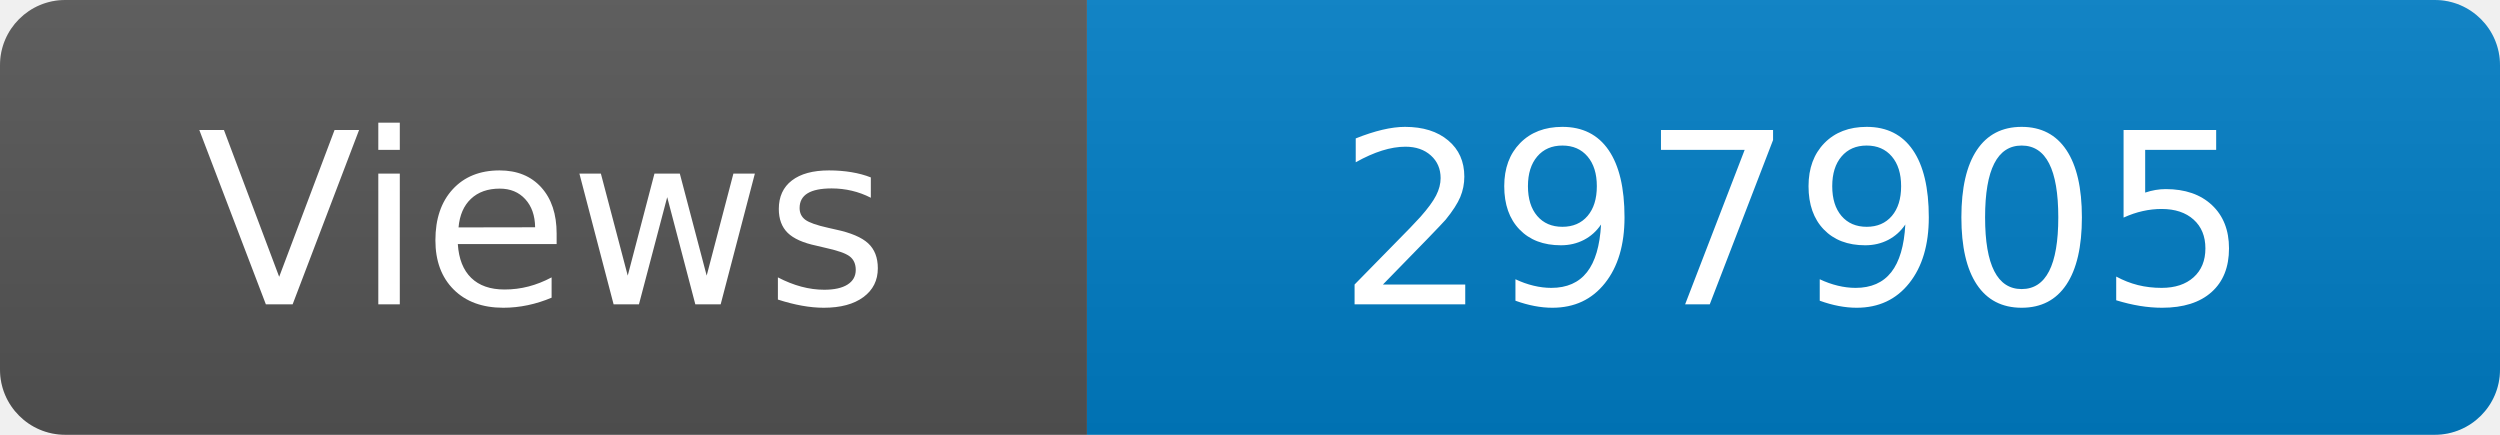
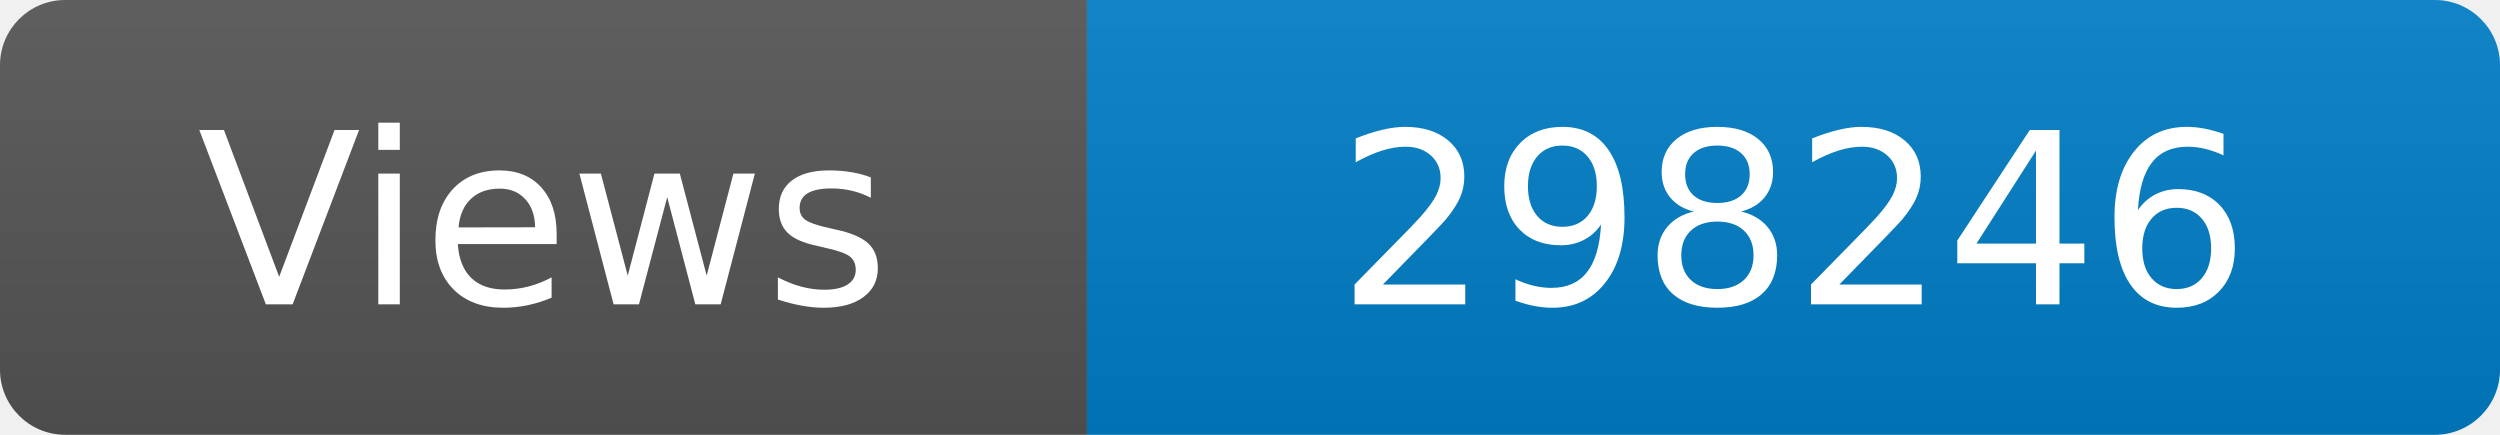
<svg xmlns="http://www.w3.org/2000/svg" width="115" height="20" role="img" aria-label="Maintained?: yes">
  <linearGradient id="s" x2="0" y2="100%">
    <stop offset="0" stop-color="#bbb" stop-opacity=".1" />
    <stop offset="1" stop-opacity=".1" />
  </linearGradient>
  <clipPath id="r">
    <rect width="115" height="20" rx="3" fill="#fff" />
  </clipPath>
  <g clip-path="url(#r)">
    <rect width="50" height="20" fill="#555" />
    <rect x="50" width="160" height="20" fill="#007ec6" />
    <rect width="115" height="20" fill="url(#s)" />
  </g>
  <g fill="#fff" text-anchor="middle" font-family="Verdana,Geneva,DejaVu Sans,sans-serif" font-size="110">
    <text x="250" y="140" transform="scale(.1)" fill="#fff">Views</text>
-     <text x="825" y="140" transform="scale(.1)" fill="#fff">297905</text>
+     <text x="825" y="140" transform="scale(.1)" fill="#fff">298246</text>
  </g>
</svg>
